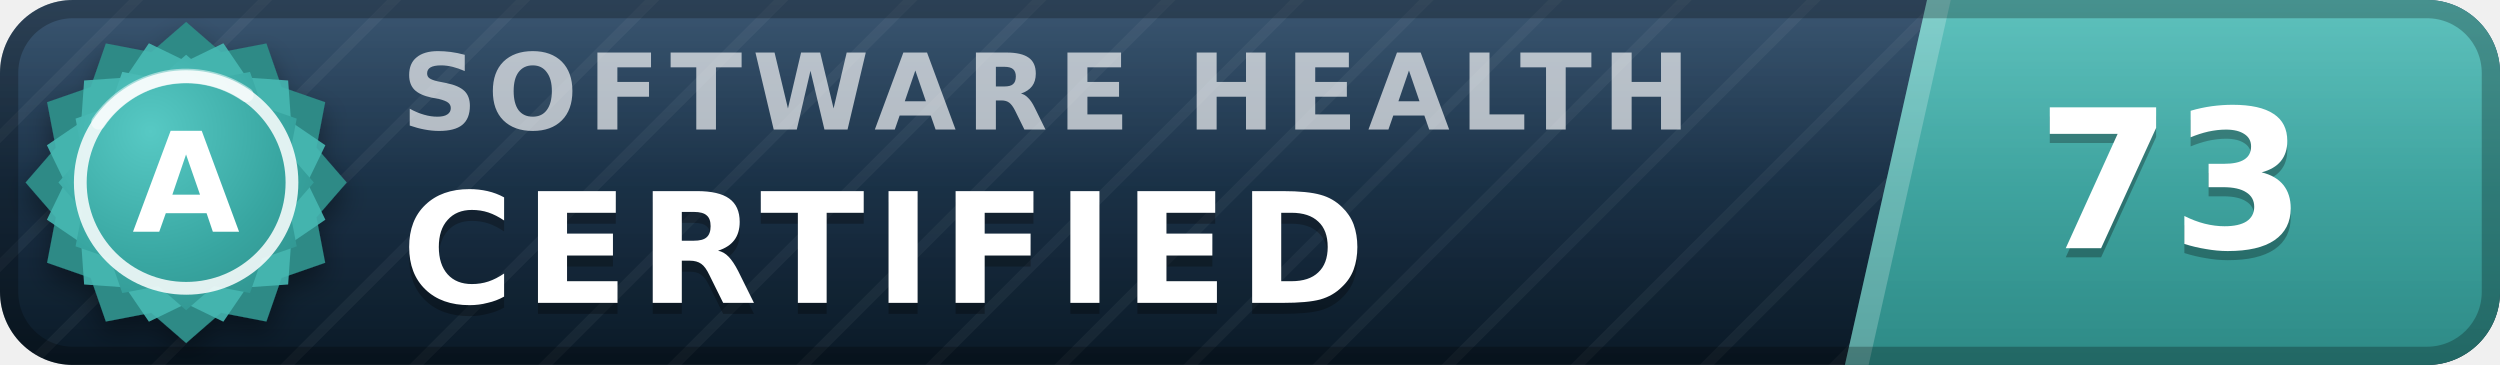
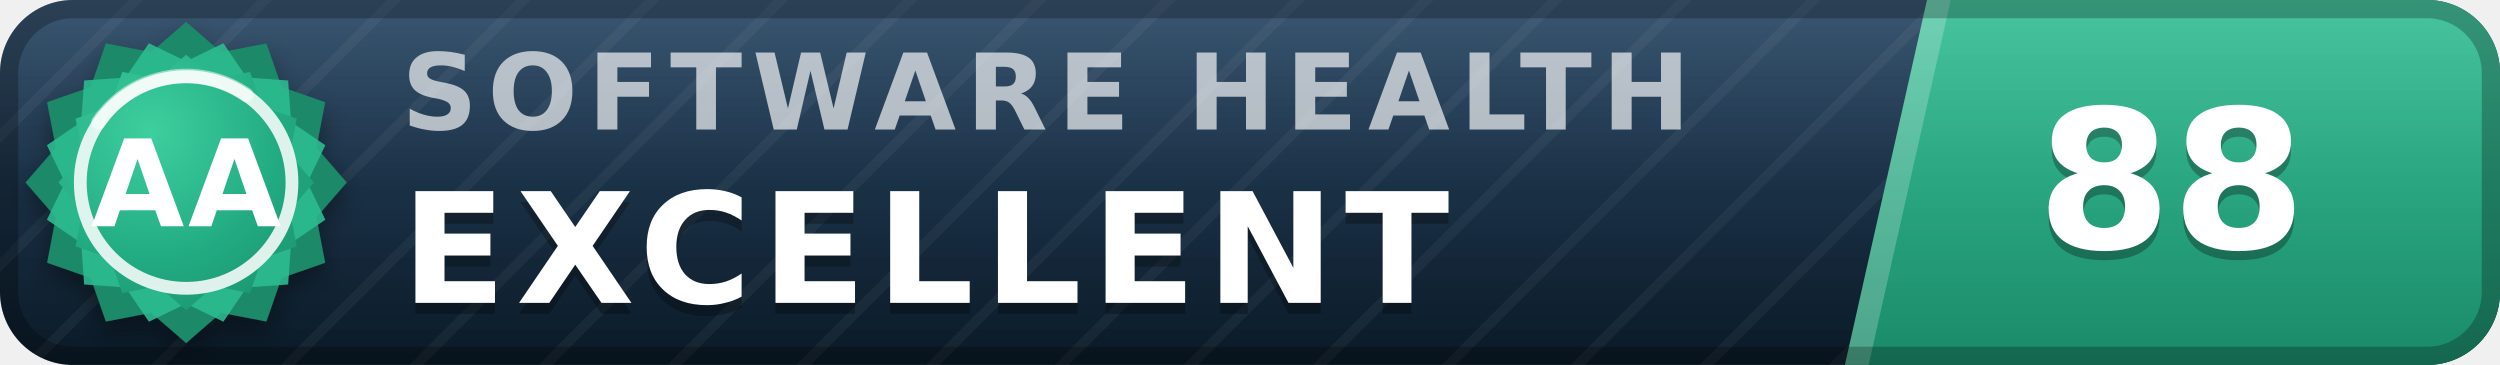
- <svg xmlns="http://www.w3.org/2000/svg" width="137" height="20" viewBox="0 0 137 20" role="img" aria-label="inspect.software software health index 73 of 100, certified (grade A)" font-family="Verdana,DejaVu Sans,Geneva,sans-serif">
+ <svg xmlns="http://www.w3.org/2000/svg" width="137" height="20" viewBox="0 0 137 20" role="img" aria-label="inspect.software software health index 88 of 100, excellent (grade AA)" font-family="Verdana,DejaVu Sans,Geneva,sans-serif">
  <defs>
    <linearGradient id="plate" x1="0" y1="0" x2="0" y2="1">
      <stop offset="0" stop-color="#1d3d5c" />
      <stop offset="1" stop-color="#0a1926" />
    </linearGradient>
    <linearGradient id="endplate" x1="0" y1="0" x2="0" y2="1">
-       <stop offset="0" stop-color="#46b8b3" />
-       <stop offset="1" stop-color="#2d8a86" />
+       <stop offset="0" stop-color="#2cbc90" />
+       <stop offset="1" stop-color="#1a8a68" />
    </linearGradient>
    <linearGradient id="gloss" x1="0" y1="0" x2="0" y2="1">
      <stop offset="0" stop-color="#fff" stop-opacity=".13" />
      <stop offset=".5" stop-color="#fff" stop-opacity=".03" />
      <stop offset="1" stop-color="#fff" stop-opacity="0" />
    </linearGradient>
    <pattern id="guilloche" width="5" height="5" patternUnits="userSpaceOnUse" patternTransform="rotate(45)">
      <line x1="0" y1="0" x2="0" y2="5" stroke="#fff" stroke-opacity=".045" stroke-width="1.1" />
    </pattern>
    <clipPath id="rounded">
      <rect width="137" height="20" rx="4" />
    </clipPath>
    <radialGradient id="sealFace" cx=".36" cy=".3" r=".95">
-       <stop offset="0" stop-color="#57c9c4" />
-       <stop offset=".55" stop-color="#38a6a1" />
-       <stop offset="1" stop-color="#2d8a86" />
+       <stop offset="0" stop-color="#3ecf9e" />
+       <stop offset=".55" stop-color="#21aa81" />
+       <stop offset="1" stop-color="#1a8a68" />
    </radialGradient>
    <filter id="sealShadow" x="-40%" y="-40%" width="180%" height="180%">
      <feDropShadow dx="0" dy="0.7" stdDeviation="0.7" flood-color="#000" flood-opacity="0.38" />
    </filter>
  </defs>
  <g clip-path="url(#rounded)">
    <rect width="137" height="20" fill="url(#plate)" />
    <rect width="137" height="20" fill="url(#guilloche)" />
    <polygon points="105.6,0 137,0 137,20 101.1,20" fill="url(#endplate)" />
    <polygon points="105.6,0 106.9,0 102.4,20 101.1,20" fill="#fff" fill-opacity=".22" />
    <text x="22.0" y="7.1" font-size="5.8" letter-spacing="0.55" fill="#fff" fill-opacity=".66" font-weight="bold" textLength="76.3" lengthAdjust="spacing">SOFTWARE HEALTH</text>
-     <text x="22.0" y="17.2" font-size="8.4" fill="#000" fill-opacity=".3" font-weight="bold" letter-spacing="0.55" textLength="57.7" lengthAdjust="spacing">CERTIFIED</text>
-     <text x="22.0" y="16.6" font-size="8.4" fill="#fff" font-weight="bold" letter-spacing="0.55" textLength="57.7" lengthAdjust="spacing">CERTIFIED</text>
-     <text x="119.0" y="14.1" font-size="10.6" fill="#000" fill-opacity=".3" font-weight="bold" text-anchor="middle">73</text>
-     <text x="119.0" y="13.6" font-size="10.6" fill="#fff" font-weight="bold" text-anchor="middle">73</text>
+     <text x="22.0" y="17.2" font-size="8.4" fill="#000" fill-opacity=".3" font-weight="bold" letter-spacing="0.55" textLength="65.1" lengthAdjust="spacing">EXCELLENT</text>
+     <text x="22.0" y="16.6" font-size="8.4" fill="#fff" font-weight="bold" letter-spacing="0.55" textLength="65.1" lengthAdjust="spacing">EXCELLENT</text>
+     <text x="119.0" y="14.1" font-size="10.6" fill="#000" fill-opacity=".3" font-weight="bold" text-anchor="middle">88</text>
+     <text x="119.0" y="13.6" font-size="10.6" fill="#fff" font-weight="bold" text-anchor="middle">88</text>
    <rect width="137" height="20" fill="url(#gloss)" />
  </g>
  <rect x=".5" y=".5" width="136" height="19" rx="3.5" fill="none" stroke="#000" stroke-opacity=".25" />
  <g filter="url(#sealShadow)">
-     <path d="M10.20 1.20 L12.11 2.86 L14.60 2.38 L15.43 4.77 L17.82 5.60 L17.34 8.09 L19.00 10.00 L17.34 11.91 L17.82 14.40 L15.43 15.23 L14.60 17.62 L12.11 17.14 L10.20 18.80 L8.29 17.14 L5.80 17.62 L4.97 15.23 L2.58 14.40 L3.06 11.91 L1.40 10.00 L3.06 8.09 L2.58 5.60 L4.97 4.77 L5.80 2.38 L8.29 2.86 L10.20 1.20 Z" fill="#2d8a86" />
+     <path d="M10.20 1.20 L12.11 2.86 L14.60 2.38 L15.43 4.77 L17.82 5.60 L17.34 8.09 L19.00 10.00 L17.34 11.91 L17.82 14.40 L15.43 15.23 L14.60 17.62 L12.11 17.14 L10.20 18.80 L8.29 17.14 L5.80 17.62 L4.97 15.23 L2.58 14.40 L3.06 11.91 L1.40 10.00 L3.06 8.09 L2.58 5.60 L4.97 4.77 L5.80 2.38 L8.29 2.86 L10.20 1.20 Z" fill="#1a8a68" />
  </g>
-   <path d="M12.24 2.37 L13.52 4.25 L15.79 4.41 L15.95 6.68 L17.83 7.96 L16.84 10.00 L17.83 12.04 L15.95 13.32 L15.79 15.59 L13.52 15.75 L12.24 17.63 L10.20 16.64 L8.16 17.63 L6.88 15.75 L4.61 15.59 L4.45 13.32 L2.57 12.04 L3.56 10.00 L2.57 7.96 L4.45 6.68 L4.61 4.41 L6.88 4.25 L8.16 2.37 L10.20 3.36 L12.24 2.37 Z" fill="#46b8b3" fill-opacity=".9" />
+   <path d="M12.24 2.37 L13.52 4.25 L15.79 4.41 L15.95 6.68 L17.83 7.96 L16.84 10.00 L17.83 12.04 L15.95 13.32 L15.79 15.59 L13.52 15.75 L12.24 17.63 L10.20 16.64 L8.16 17.63 L6.88 15.75 L4.61 15.59 L4.45 13.32 L2.57 12.04 L3.56 10.00 L2.57 7.96 L4.45 6.68 L4.61 4.41 L6.88 4.25 L8.16 2.37 L10.20 3.36 L12.24 2.37 Z" fill="#2cbc90" fill-opacity=".9" />
  <path d="M10.20 3.00 L11.72 4.32 L13.70 3.94 L14.36 5.84 L16.26 6.50 L15.88 8.48 L17.20 10.00 L15.88 11.52 L16.26 13.50 L14.36 14.16 L13.70 16.06 L11.72 15.68 L10.20 17.00 L8.68 15.68 L6.70 16.06 L6.04 14.16 L4.14 13.50 L4.52 11.52 L3.20 10.00 L4.52 8.48 L4.14 6.50 L6.04 5.84 L6.70 3.94 L8.68 4.32 L10.20 3.00 Z" fill="url(#sealFace)" />
  <circle cx="10.2" cy="10.0" r="5.8" fill="none" stroke="#fff" stroke-opacity=".85" stroke-width=".7" />
  <path d="M5.4 6.7 A5.8 5.8 0 0 1 13.5 5.2" stroke="#fff" stroke-opacity=".5" stroke-width=".8" fill="none" stroke-linecap="round" />
-   <text x="10.2" y="12.7" font-size="7.6" fill="#fff" font-weight="bold" text-anchor="middle" letter-spacing=".2">A</text>
+   <text x="10.2" y="12.4" font-size="6.6" fill="#fff" font-weight="bold" text-anchor="middle" letter-spacing=".2">AA</text>
</svg>
